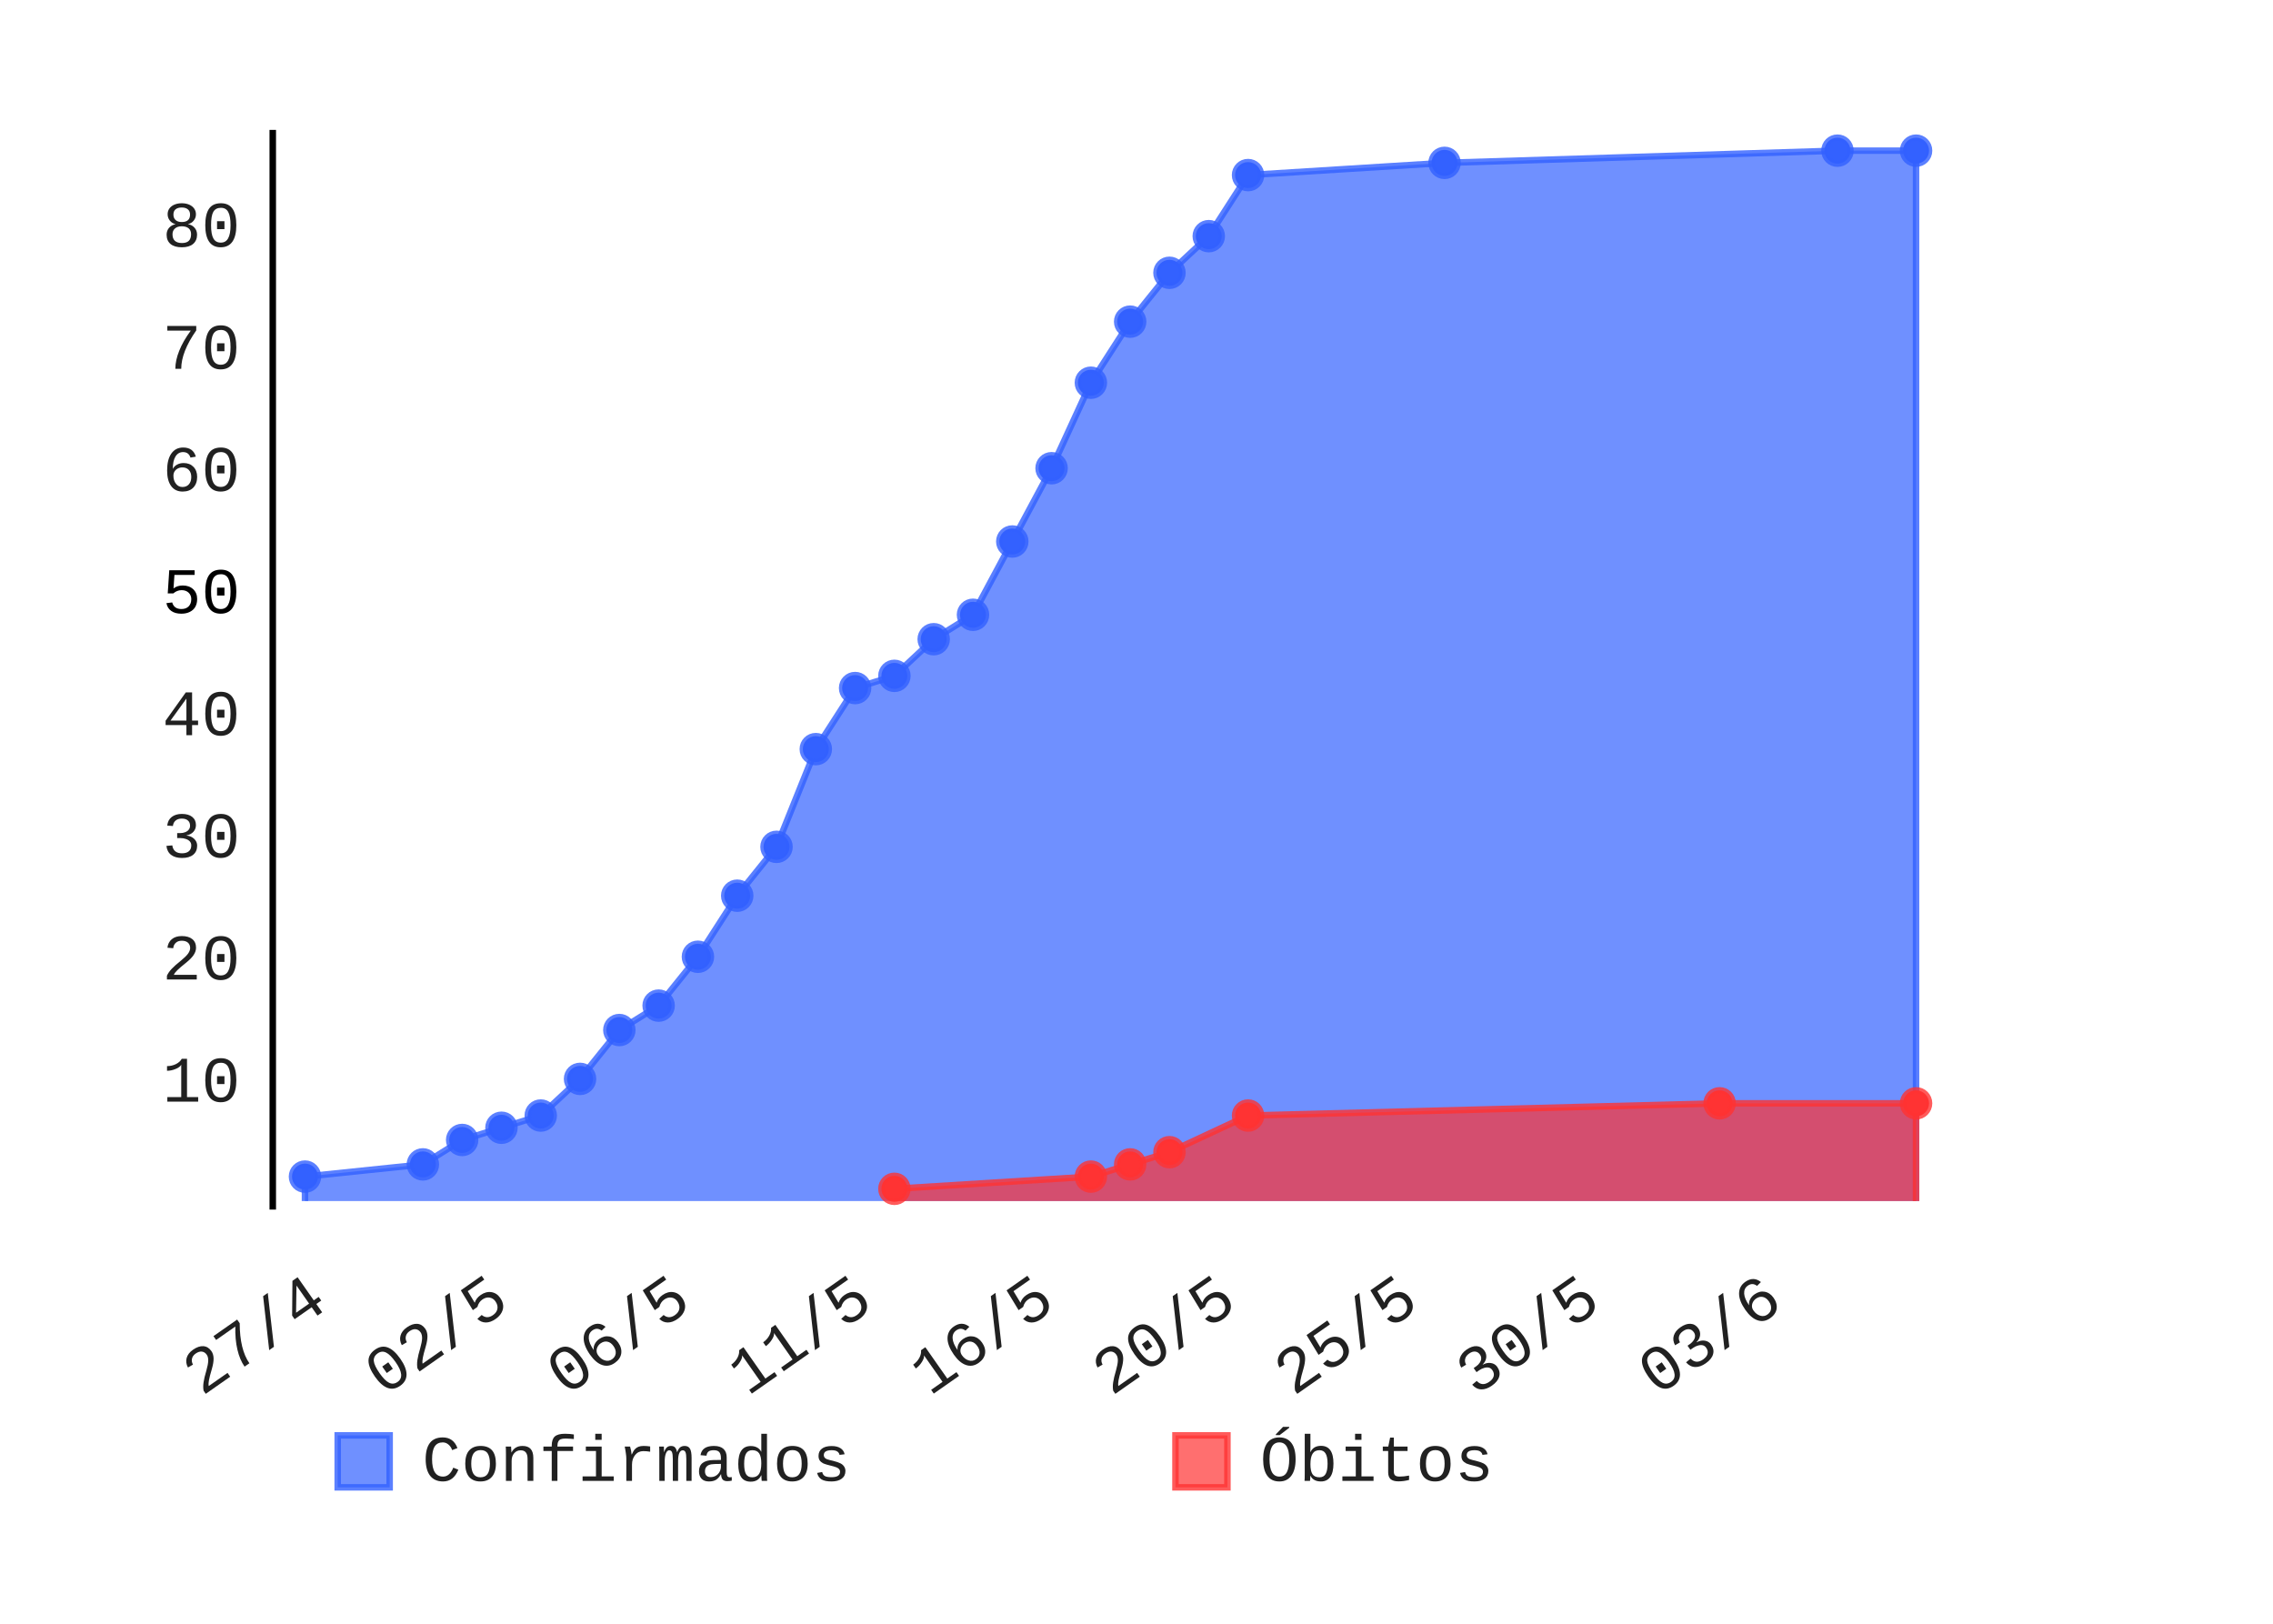
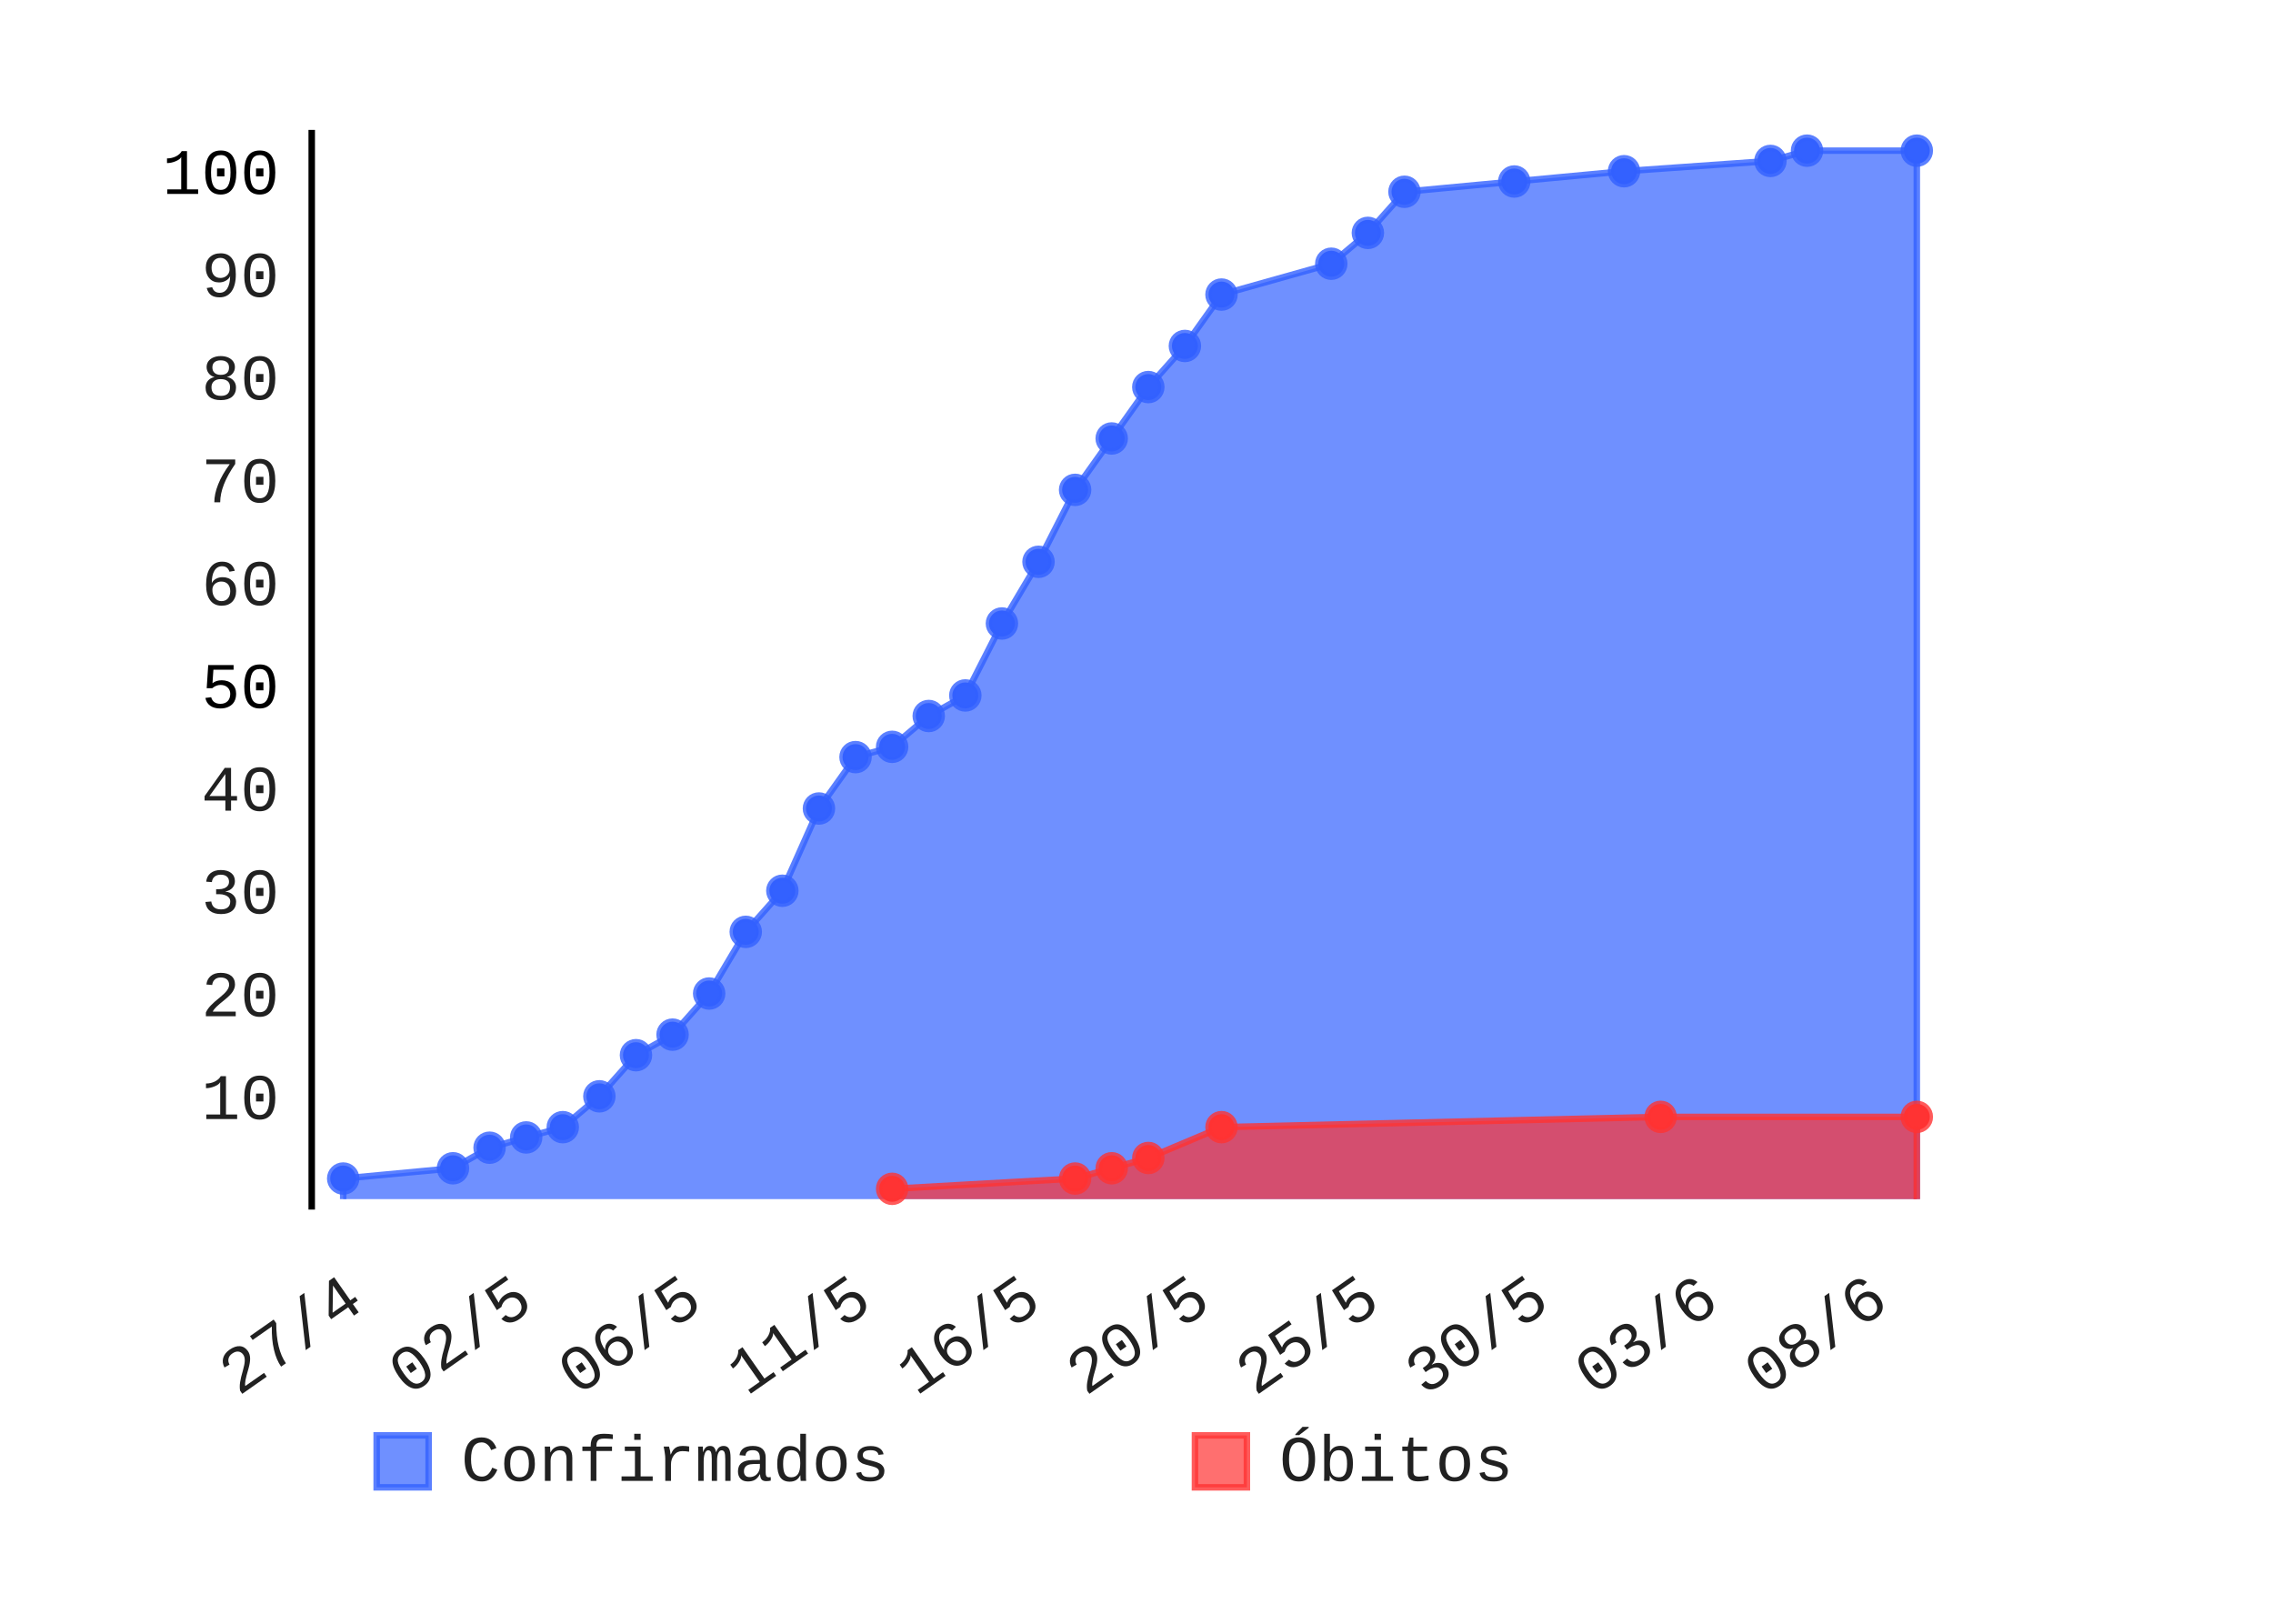
- <svg xmlns="http://www.w3.org/2000/svg" class="pygal-chart" height="250" id="chart-2015c008-f6b5-4b66-9c1c-40863954c166" viewBox="0 0 350 250" width="350">
+ <svg xmlns="http://www.w3.org/2000/svg" class="pygal-chart" height="250" id="chart-00ebe59e-86c0-418b-8166-3e1d218440ff" viewBox="0 0 350 250" width="350">
  <defs>
-     <style type="text/css">#chart-2015c008-f6b5-4b66-9c1c-40863954c166{-webkit-user-select:none;-webkit-font-smoothing:antialiased;font-family:Consolas,"Liberation Mono",Menlo,Courier,monospace}#chart-2015c008-f6b5-4b66-9c1c-40863954c166 .title{font-family:Consolas,"Liberation Mono",Menlo,Courier,monospace;font-size:8px}#chart-2015c008-f6b5-4b66-9c1c-40863954c166 .legends .legend text{font-family:Consolas,"Liberation Mono",Menlo,Courier,monospace;font-size:10px}#chart-2015c008-f6b5-4b66-9c1c-40863954c166 .axis text{font-family:Consolas,"Liberation Mono",Menlo,Courier,monospace;font-size:10px}#chart-2015c008-f6b5-4b66-9c1c-40863954c166 .axis text.major{font-family:Consolas,"Liberation Mono",Menlo,Courier,monospace;font-size:10px}#chart-2015c008-f6b5-4b66-9c1c-40863954c166 .text-overlay text.value{font-family:Consolas,"Liberation Mono",Menlo,Courier,monospace;font-size:16px}#chart-2015c008-f6b5-4b66-9c1c-40863954c166 .text-overlay text.label{font-family:Consolas,"Liberation Mono",Menlo,Courier,monospace;font-size:10px}#chart-2015c008-f6b5-4b66-9c1c-40863954c166 .tooltip{font-family:Consolas,"Liberation Mono",Menlo,Courier,monospace;font-size:12px}#chart-2015c008-f6b5-4b66-9c1c-40863954c166 text.no_data{font-family:Consolas,"Liberation Mono",Menlo,Courier,monospace;font-size:64px}
- #chart-2015c008-f6b5-4b66-9c1c-40863954c166{background-color:transparent}#chart-2015c008-f6b5-4b66-9c1c-40863954c166 path,#chart-2015c008-f6b5-4b66-9c1c-40863954c166 line,#chart-2015c008-f6b5-4b66-9c1c-40863954c166 rect,#chart-2015c008-f6b5-4b66-9c1c-40863954c166 circle{-webkit-transition:150ms;-moz-transition:150ms;transition:150ms}#chart-2015c008-f6b5-4b66-9c1c-40863954c166 .graph &gt; .background{fill:transparent}#chart-2015c008-f6b5-4b66-9c1c-40863954c166 .plot &gt; .background{fill:rgba(255,255,255,1)}#chart-2015c008-f6b5-4b66-9c1c-40863954c166 .graph{fill:rgba(0,0,0,.87)}#chart-2015c008-f6b5-4b66-9c1c-40863954c166 text.no_data{fill:rgba(0,0,0,1)}#chart-2015c008-f6b5-4b66-9c1c-40863954c166 .title{fill:rgba(0,0,0,1)}#chart-2015c008-f6b5-4b66-9c1c-40863954c166 .legends .legend text{fill:rgba(0,0,0,.87)}#chart-2015c008-f6b5-4b66-9c1c-40863954c166 .legends .legend:hover text{fill:rgba(0,0,0,1)}#chart-2015c008-f6b5-4b66-9c1c-40863954c166 .axis .line{stroke:rgba(0,0,0,1)}#chart-2015c008-f6b5-4b66-9c1c-40863954c166 .axis .guide.line{stroke:rgba(0,0,0,.54)}#chart-2015c008-f6b5-4b66-9c1c-40863954c166 .axis .major.line{stroke:rgba(0,0,0,.87)}#chart-2015c008-f6b5-4b66-9c1c-40863954c166 .axis text.major{fill:rgba(0,0,0,1)}#chart-2015c008-f6b5-4b66-9c1c-40863954c166 .axis.y .guides:hover .guide.line,#chart-2015c008-f6b5-4b66-9c1c-40863954c166 .line-graph .axis.x .guides:hover .guide.line,#chart-2015c008-f6b5-4b66-9c1c-40863954c166 .stackedline-graph .axis.x .guides:hover .guide.line,#chart-2015c008-f6b5-4b66-9c1c-40863954c166 .xy-graph .axis.x .guides:hover .guide.line{stroke:rgba(0,0,0,1)}#chart-2015c008-f6b5-4b66-9c1c-40863954c166 .axis .guides:hover text{fill:rgba(0,0,0,1)}#chart-2015c008-f6b5-4b66-9c1c-40863954c166 .reactive{fill-opacity:.7;stroke-opacity:.8}#chart-2015c008-f6b5-4b66-9c1c-40863954c166 .ci{stroke:rgba(0,0,0,.87)}#chart-2015c008-f6b5-4b66-9c1c-40863954c166 .reactive.active,#chart-2015c008-f6b5-4b66-9c1c-40863954c166 .active .reactive{fill-opacity:.8;stroke-opacity:.9;stroke-width:4}#chart-2015c008-f6b5-4b66-9c1c-40863954c166 .ci .reactive.active{stroke-width:1.5}#chart-2015c008-f6b5-4b66-9c1c-40863954c166 .series text{fill:rgba(0,0,0,1)}#chart-2015c008-f6b5-4b66-9c1c-40863954c166 .tooltip rect{fill:rgba(255,255,255,1);stroke:rgba(0,0,0,1);-webkit-transition:opacity 150ms;-moz-transition:opacity 150ms;transition:opacity 150ms}#chart-2015c008-f6b5-4b66-9c1c-40863954c166 .tooltip .label{fill:rgba(0,0,0,.87)}#chart-2015c008-f6b5-4b66-9c1c-40863954c166 .tooltip .label{fill:rgba(0,0,0,.87)}#chart-2015c008-f6b5-4b66-9c1c-40863954c166 .tooltip .legend{font-size:.8em;fill:rgba(0,0,0,.54)}#chart-2015c008-f6b5-4b66-9c1c-40863954c166 .tooltip .x_label{font-size:.6em;fill:rgba(0,0,0,1)}#chart-2015c008-f6b5-4b66-9c1c-40863954c166 .tooltip .xlink{font-size:.5em;text-decoration:underline}#chart-2015c008-f6b5-4b66-9c1c-40863954c166 .tooltip .value{font-size:1.5em}#chart-2015c008-f6b5-4b66-9c1c-40863954c166 .bound{font-size:.5em}#chart-2015c008-f6b5-4b66-9c1c-40863954c166 .max-value{font-size:.75em;fill:rgba(0,0,0,.54)}#chart-2015c008-f6b5-4b66-9c1c-40863954c166 .map-element{fill:rgba(255,255,255,1);stroke:rgba(0,0,0,.54) !important}#chart-2015c008-f6b5-4b66-9c1c-40863954c166 .map-element .reactive{fill-opacity:inherit;stroke-opacity:inherit}#chart-2015c008-f6b5-4b66-9c1c-40863954c166 .color-0,#chart-2015c008-f6b5-4b66-9c1c-40863954c166 .color-0 a:visited{stroke:#3361FF;fill:#3361FF}#chart-2015c008-f6b5-4b66-9c1c-40863954c166 .color-1,#chart-2015c008-f6b5-4b66-9c1c-40863954c166 .color-1 a:visited{stroke:#FF3333;fill:#FF3333}#chart-2015c008-f6b5-4b66-9c1c-40863954c166 .text-overlay .color-0 text{fill:black}#chart-2015c008-f6b5-4b66-9c1c-40863954c166 .text-overlay .color-1 text{fill:black}
- #chart-2015c008-f6b5-4b66-9c1c-40863954c166 text.no_data{text-anchor:middle}#chart-2015c008-f6b5-4b66-9c1c-40863954c166 .guide.line{fill:none}#chart-2015c008-f6b5-4b66-9c1c-40863954c166 .centered{text-anchor:middle}#chart-2015c008-f6b5-4b66-9c1c-40863954c166 .title{text-anchor:middle}#chart-2015c008-f6b5-4b66-9c1c-40863954c166 .legends .legend text{fill-opacity:1}#chart-2015c008-f6b5-4b66-9c1c-40863954c166 .axis.x text{text-anchor:middle}#chart-2015c008-f6b5-4b66-9c1c-40863954c166 .axis.x:not(.web) text[transform]{text-anchor:start}#chart-2015c008-f6b5-4b66-9c1c-40863954c166 .axis.x:not(.web) text[transform].backwards{text-anchor:end}#chart-2015c008-f6b5-4b66-9c1c-40863954c166 .axis.y text{text-anchor:end}#chart-2015c008-f6b5-4b66-9c1c-40863954c166 .axis.y text[transform].backwards{text-anchor:start}#chart-2015c008-f6b5-4b66-9c1c-40863954c166 .axis.y2 text{text-anchor:start}#chart-2015c008-f6b5-4b66-9c1c-40863954c166 .axis.y2 text[transform].backwards{text-anchor:end}#chart-2015c008-f6b5-4b66-9c1c-40863954c166 .axis .guide.line{stroke-dasharray:4,4}#chart-2015c008-f6b5-4b66-9c1c-40863954c166 .axis .major.guide.line{stroke-dasharray:6,6}#chart-2015c008-f6b5-4b66-9c1c-40863954c166 .horizontal .axis.y .guide.line,#chart-2015c008-f6b5-4b66-9c1c-40863954c166 .horizontal .axis.y2 .guide.line,#chart-2015c008-f6b5-4b66-9c1c-40863954c166 .vertical .axis.x .guide.line{opacity:0}#chart-2015c008-f6b5-4b66-9c1c-40863954c166 .horizontal .axis.always_show .guide.line,#chart-2015c008-f6b5-4b66-9c1c-40863954c166 .vertical .axis.always_show .guide.line{opacity:1 !important}#chart-2015c008-f6b5-4b66-9c1c-40863954c166 .axis.y .guides:hover .guide.line,#chart-2015c008-f6b5-4b66-9c1c-40863954c166 .axis.y2 .guides:hover .guide.line,#chart-2015c008-f6b5-4b66-9c1c-40863954c166 .axis.x .guides:hover .guide.line{opacity:1}#chart-2015c008-f6b5-4b66-9c1c-40863954c166 .axis .guides:hover text{opacity:1}#chart-2015c008-f6b5-4b66-9c1c-40863954c166 .nofill{fill:none}#chart-2015c008-f6b5-4b66-9c1c-40863954c166 .subtle-fill{fill-opacity:.2}#chart-2015c008-f6b5-4b66-9c1c-40863954c166 .dot{stroke-width:1px;fill-opacity:1}#chart-2015c008-f6b5-4b66-9c1c-40863954c166 .dot.active{stroke-width:5px}#chart-2015c008-f6b5-4b66-9c1c-40863954c166 .dot.negative{fill:transparent}#chart-2015c008-f6b5-4b66-9c1c-40863954c166 text,#chart-2015c008-f6b5-4b66-9c1c-40863954c166 tspan{stroke:none !important}#chart-2015c008-f6b5-4b66-9c1c-40863954c166 .series text.active{opacity:1}#chart-2015c008-f6b5-4b66-9c1c-40863954c166 .tooltip rect{fill-opacity:.95;stroke-width:.5}#chart-2015c008-f6b5-4b66-9c1c-40863954c166 .tooltip text{fill-opacity:1}#chart-2015c008-f6b5-4b66-9c1c-40863954c166 .showable{visibility:hidden}#chart-2015c008-f6b5-4b66-9c1c-40863954c166 .showable.shown{visibility:visible}#chart-2015c008-f6b5-4b66-9c1c-40863954c166 .gauge-background{fill:rgba(229,229,229,1);stroke:none}#chart-2015c008-f6b5-4b66-9c1c-40863954c166 .bg-lines{stroke:transparent;stroke-width:2px}</style>
+     <style type="text/css">#chart-00ebe59e-86c0-418b-8166-3e1d218440ff{-webkit-user-select:none;-webkit-font-smoothing:antialiased;font-family:Consolas,"Liberation Mono",Menlo,Courier,monospace}#chart-00ebe59e-86c0-418b-8166-3e1d218440ff .title{font-family:Consolas,"Liberation Mono",Menlo,Courier,monospace;font-size:8px}#chart-00ebe59e-86c0-418b-8166-3e1d218440ff .legends .legend text{font-family:Consolas,"Liberation Mono",Menlo,Courier,monospace;font-size:10px}#chart-00ebe59e-86c0-418b-8166-3e1d218440ff .axis text{font-family:Consolas,"Liberation Mono",Menlo,Courier,monospace;font-size:10px}#chart-00ebe59e-86c0-418b-8166-3e1d218440ff .axis text.major{font-family:Consolas,"Liberation Mono",Menlo,Courier,monospace;font-size:10px}#chart-00ebe59e-86c0-418b-8166-3e1d218440ff .text-overlay text.value{font-family:Consolas,"Liberation Mono",Menlo,Courier,monospace;font-size:16px}#chart-00ebe59e-86c0-418b-8166-3e1d218440ff .text-overlay text.label{font-family:Consolas,"Liberation Mono",Menlo,Courier,monospace;font-size:10px}#chart-00ebe59e-86c0-418b-8166-3e1d218440ff .tooltip{font-family:Consolas,"Liberation Mono",Menlo,Courier,monospace;font-size:12px}#chart-00ebe59e-86c0-418b-8166-3e1d218440ff text.no_data{font-family:Consolas,"Liberation Mono",Menlo,Courier,monospace;font-size:64px}
+ #chart-00ebe59e-86c0-418b-8166-3e1d218440ff{background-color:transparent}#chart-00ebe59e-86c0-418b-8166-3e1d218440ff path,#chart-00ebe59e-86c0-418b-8166-3e1d218440ff line,#chart-00ebe59e-86c0-418b-8166-3e1d218440ff rect,#chart-00ebe59e-86c0-418b-8166-3e1d218440ff circle{-webkit-transition:150ms;-moz-transition:150ms;transition:150ms}#chart-00ebe59e-86c0-418b-8166-3e1d218440ff .graph &gt; .background{fill:transparent}#chart-00ebe59e-86c0-418b-8166-3e1d218440ff .plot &gt; .background{fill:rgba(255,255,255,1)}#chart-00ebe59e-86c0-418b-8166-3e1d218440ff .graph{fill:rgba(0,0,0,.87)}#chart-00ebe59e-86c0-418b-8166-3e1d218440ff text.no_data{fill:rgba(0,0,0,1)}#chart-00ebe59e-86c0-418b-8166-3e1d218440ff .title{fill:rgba(0,0,0,1)}#chart-00ebe59e-86c0-418b-8166-3e1d218440ff .legends .legend text{fill:rgba(0,0,0,.87)}#chart-00ebe59e-86c0-418b-8166-3e1d218440ff .legends .legend:hover text{fill:rgba(0,0,0,1)}#chart-00ebe59e-86c0-418b-8166-3e1d218440ff .axis .line{stroke:rgba(0,0,0,1)}#chart-00ebe59e-86c0-418b-8166-3e1d218440ff .axis .guide.line{stroke:rgba(0,0,0,.54)}#chart-00ebe59e-86c0-418b-8166-3e1d218440ff .axis .major.line{stroke:rgba(0,0,0,.87)}#chart-00ebe59e-86c0-418b-8166-3e1d218440ff .axis text.major{fill:rgba(0,0,0,1)}#chart-00ebe59e-86c0-418b-8166-3e1d218440ff .axis.y .guides:hover .guide.line,#chart-00ebe59e-86c0-418b-8166-3e1d218440ff .line-graph .axis.x .guides:hover .guide.line,#chart-00ebe59e-86c0-418b-8166-3e1d218440ff .stackedline-graph .axis.x .guides:hover .guide.line,#chart-00ebe59e-86c0-418b-8166-3e1d218440ff .xy-graph .axis.x .guides:hover .guide.line{stroke:rgba(0,0,0,1)}#chart-00ebe59e-86c0-418b-8166-3e1d218440ff .axis .guides:hover text{fill:rgba(0,0,0,1)}#chart-00ebe59e-86c0-418b-8166-3e1d218440ff .reactive{fill-opacity:.7;stroke-opacity:.8}#chart-00ebe59e-86c0-418b-8166-3e1d218440ff .ci{stroke:rgba(0,0,0,.87)}#chart-00ebe59e-86c0-418b-8166-3e1d218440ff .reactive.active,#chart-00ebe59e-86c0-418b-8166-3e1d218440ff .active .reactive{fill-opacity:.8;stroke-opacity:.9;stroke-width:4}#chart-00ebe59e-86c0-418b-8166-3e1d218440ff .ci .reactive.active{stroke-width:1.5}#chart-00ebe59e-86c0-418b-8166-3e1d218440ff .series text{fill:rgba(0,0,0,1)}#chart-00ebe59e-86c0-418b-8166-3e1d218440ff .tooltip rect{fill:rgba(255,255,255,1);stroke:rgba(0,0,0,1);-webkit-transition:opacity 150ms;-moz-transition:opacity 150ms;transition:opacity 150ms}#chart-00ebe59e-86c0-418b-8166-3e1d218440ff .tooltip .label{fill:rgba(0,0,0,.87)}#chart-00ebe59e-86c0-418b-8166-3e1d218440ff .tooltip .label{fill:rgba(0,0,0,.87)}#chart-00ebe59e-86c0-418b-8166-3e1d218440ff .tooltip .legend{font-size:.8em;fill:rgba(0,0,0,.54)}#chart-00ebe59e-86c0-418b-8166-3e1d218440ff .tooltip .x_label{font-size:.6em;fill:rgba(0,0,0,1)}#chart-00ebe59e-86c0-418b-8166-3e1d218440ff .tooltip .xlink{font-size:.5em;text-decoration:underline}#chart-00ebe59e-86c0-418b-8166-3e1d218440ff .tooltip .value{font-size:1.5em}#chart-00ebe59e-86c0-418b-8166-3e1d218440ff .bound{font-size:.5em}#chart-00ebe59e-86c0-418b-8166-3e1d218440ff .max-value{font-size:.75em;fill:rgba(0,0,0,.54)}#chart-00ebe59e-86c0-418b-8166-3e1d218440ff .map-element{fill:rgba(255,255,255,1);stroke:rgba(0,0,0,.54) !important}#chart-00ebe59e-86c0-418b-8166-3e1d218440ff .map-element .reactive{fill-opacity:inherit;stroke-opacity:inherit}#chart-00ebe59e-86c0-418b-8166-3e1d218440ff .color-0,#chart-00ebe59e-86c0-418b-8166-3e1d218440ff .color-0 a:visited{stroke:#3361FF;fill:#3361FF}#chart-00ebe59e-86c0-418b-8166-3e1d218440ff .color-1,#chart-00ebe59e-86c0-418b-8166-3e1d218440ff .color-1 a:visited{stroke:#FF3333;fill:#FF3333}#chart-00ebe59e-86c0-418b-8166-3e1d218440ff .text-overlay .color-0 text{fill:black}#chart-00ebe59e-86c0-418b-8166-3e1d218440ff .text-overlay .color-1 text{fill:black}
+ #chart-00ebe59e-86c0-418b-8166-3e1d218440ff text.no_data{text-anchor:middle}#chart-00ebe59e-86c0-418b-8166-3e1d218440ff .guide.line{fill:none}#chart-00ebe59e-86c0-418b-8166-3e1d218440ff .centered{text-anchor:middle}#chart-00ebe59e-86c0-418b-8166-3e1d218440ff .title{text-anchor:middle}#chart-00ebe59e-86c0-418b-8166-3e1d218440ff .legends .legend text{fill-opacity:1}#chart-00ebe59e-86c0-418b-8166-3e1d218440ff .axis.x text{text-anchor:middle}#chart-00ebe59e-86c0-418b-8166-3e1d218440ff .axis.x:not(.web) text[transform]{text-anchor:start}#chart-00ebe59e-86c0-418b-8166-3e1d218440ff .axis.x:not(.web) text[transform].backwards{text-anchor:end}#chart-00ebe59e-86c0-418b-8166-3e1d218440ff .axis.y text{text-anchor:end}#chart-00ebe59e-86c0-418b-8166-3e1d218440ff .axis.y text[transform].backwards{text-anchor:start}#chart-00ebe59e-86c0-418b-8166-3e1d218440ff .axis.y2 text{text-anchor:start}#chart-00ebe59e-86c0-418b-8166-3e1d218440ff .axis.y2 text[transform].backwards{text-anchor:end}#chart-00ebe59e-86c0-418b-8166-3e1d218440ff .axis .guide.line{stroke-dasharray:4,4}#chart-00ebe59e-86c0-418b-8166-3e1d218440ff .axis .major.guide.line{stroke-dasharray:6,6}#chart-00ebe59e-86c0-418b-8166-3e1d218440ff .horizontal .axis.y .guide.line,#chart-00ebe59e-86c0-418b-8166-3e1d218440ff .horizontal .axis.y2 .guide.line,#chart-00ebe59e-86c0-418b-8166-3e1d218440ff .vertical .axis.x .guide.line{opacity:0}#chart-00ebe59e-86c0-418b-8166-3e1d218440ff .horizontal .axis.always_show .guide.line,#chart-00ebe59e-86c0-418b-8166-3e1d218440ff .vertical .axis.always_show .guide.line{opacity:1 !important}#chart-00ebe59e-86c0-418b-8166-3e1d218440ff .axis.y .guides:hover .guide.line,#chart-00ebe59e-86c0-418b-8166-3e1d218440ff .axis.y2 .guides:hover .guide.line,#chart-00ebe59e-86c0-418b-8166-3e1d218440ff .axis.x .guides:hover .guide.line{opacity:1}#chart-00ebe59e-86c0-418b-8166-3e1d218440ff .axis .guides:hover text{opacity:1}#chart-00ebe59e-86c0-418b-8166-3e1d218440ff .nofill{fill:none}#chart-00ebe59e-86c0-418b-8166-3e1d218440ff .subtle-fill{fill-opacity:.2}#chart-00ebe59e-86c0-418b-8166-3e1d218440ff .dot{stroke-width:1px;fill-opacity:1}#chart-00ebe59e-86c0-418b-8166-3e1d218440ff .dot.active{stroke-width:5px}#chart-00ebe59e-86c0-418b-8166-3e1d218440ff .dot.negative{fill:transparent}#chart-00ebe59e-86c0-418b-8166-3e1d218440ff text,#chart-00ebe59e-86c0-418b-8166-3e1d218440ff tspan{stroke:none !important}#chart-00ebe59e-86c0-418b-8166-3e1d218440ff .series text.active{opacity:1}#chart-00ebe59e-86c0-418b-8166-3e1d218440ff .tooltip rect{fill-opacity:.95;stroke-width:.5}#chart-00ebe59e-86c0-418b-8166-3e1d218440ff .tooltip text{fill-opacity:1}#chart-00ebe59e-86c0-418b-8166-3e1d218440ff .showable{visibility:hidden}#chart-00ebe59e-86c0-418b-8166-3e1d218440ff .showable.shown{visibility:visible}#chart-00ebe59e-86c0-418b-8166-3e1d218440ff .gauge-background{fill:rgba(229,229,229,1);stroke:none}#chart-00ebe59e-86c0-418b-8166-3e1d218440ff .bg-lines{stroke:transparent;stroke-width:2px}</style>
  </defs>
  <g class="graph datetimeline-graph vertical">
    <rect class="background" height="250" width="350" x="0" y="0" />
-     <g class="plot" transform="translate(42, 20)">
-       <rect class="background" height="166.234" width="258.0" x="0" y="0" />
+     <g class="plot" transform="translate(48, 20)">
+       <rect class="background" height="166.234" width="252.0" x="0" y="0" />
      <g class="axis y">
        <g class="guides">
-           <text class="" x="-5" y="149.613">10</text>
-         </g>
-         <g class="guides">
-           <text class="" x="-5" y="130.808">20</text>
-         </g>
-         <g class="guides">
-           <text class="" x="-5" y="112.004">30</text>
-         </g>
-         <g class="guides">
-           <text class="" x="-5" y="93.199">40</text>
-         </g>
-         <g class="guides">
-           <text class="major" x="-5" y="74.394">50</text>
-         </g>
-         <g class="guides">
-           <text class="" x="-5" y="55.589">60</text>
-         </g>
-         <g class="guides">
-           <text class="" x="-5" y="36.784">70</text>
-         </g>
-         <g class="guides">
-           <text class="" x="-5" y="17.98">80</text>
+           <text class="" x="-5" y="152.294">10</text>
+         </g>
+         <g class="guides">
+           <text class="" x="-5" y="136.468">20</text>
+         </g>
+         <g class="guides">
+           <text class="" x="-5" y="120.643">30</text>
+         </g>
+         <g class="guides">
+           <text class="" x="-5" y="104.817">40</text>
+         </g>
+         <g class="guides">
+           <text class="major" x="-5" y="88.991">50</text>
+         </g>
+         <g class="guides">
+           <text class="" x="-5" y="73.165">60</text>
+         </g>
+         <g class="guides">
+           <text class="" x="-5" y="57.339">70</text>
+         </g>
+         <g class="guides">
+           <text class="" x="-5" y="41.514">80</text>
+         </g>
+         <g class="guides">
+           <text class="" x="-5" y="25.688">90</text>
+         </g>
+         <g class="guides">
+           <text class="major" x="-5" y="9.862">100</text>
        </g>
      </g>
      <g class="axis x">
        <path class="line" d="M0 0 v166.234" />
        <g class="guides">
-           <path class="guide line" d="M8.771 0 v166.234" />
-           <text class="backwards" transform="rotate(325 8.771211 181.2342)" x="8.771" y="181.234">27/4</text>
-         </g>
-         <g class="guides">
-           <path class="guide line" d="M36.784 0 v166.234" />
-           <text class="backwards" transform="rotate(325 36.78351 181.2342)" x="36.784" y="181.234">02/5</text>
-         </g>
-         <g class="guides">
-           <path class="guide line" d="M64.796 0 v166.234" />
-           <text class="backwards" transform="rotate(325 64.79581 181.2342)" x="64.796" y="181.234">06/5</text>
-         </g>
-         <g class="guides">
-           <path class="guide line" d="M92.808 0 v166.234" />
-           <text class="backwards" transform="rotate(325 92.80811 181.2342)" x="92.808" y="181.234">11/5</text>
-         </g>
-         <g class="guides">
-           <path class="guide line" d="M120.82 0 v166.234" />
-           <text class="backwards" transform="rotate(325 120.8204 181.2342)" x="120.82" y="181.234">16/5</text>
-         </g>
-         <g class="guides">
-           <path class="guide line" d="M148.833 0 v166.234" />
-           <text class="backwards" transform="rotate(325 148.8327 181.2342)" x="148.833" y="181.234">20/5</text>
-         </g>
-         <g class="guides">
-           <path class="guide line" d="M176.845 0 v166.234" />
-           <text class="backwards" transform="rotate(325 176.845 181.2342)" x="176.845" y="181.234">25/5</text>
-         </g>
-         <g class="guides">
-           <path class="guide line" d="M204.857 0 v166.234" />
-           <text class="backwards" transform="rotate(325 204.8573 181.2342)" x="204.857" y="181.234">30/5</text>
-         </g>
-         <g class="guides">
-           <path class="guide line" d="M232.87 0 v166.234" />
-           <text class="backwards" transform="rotate(325 232.8696 181.2342)" x="232.87" y="181.234">03/6</text>
+           <path class="guide line" d="M8.394 0 v166.234" />
+           <text class="backwards" transform="rotate(325 8.394156 181.2342)" x="8.394" y="181.234">27/4</text>
+         </g>
+         <g class="guides">
+           <path class="guide line" d="M34.482 0 v166.234" />
+           <text class="backwards" transform="rotate(325 34.48241 181.2342)" x="34.482" y="181.234">02/5</text>
+         </g>
+         <g class="guides">
+           <path class="guide line" d="M60.571 0 v166.234" />
+           <text class="backwards" transform="rotate(325 60.57066 181.2342)" x="60.571" y="181.234">06/5</text>
+         </g>
+         <g class="guides">
+           <path class="guide line" d="M86.659 0 v166.234" />
+           <text class="backwards" transform="rotate(325 86.65891 181.2342)" x="86.659" y="181.234">11/5</text>
+         </g>
+         <g class="guides">
+           <path class="guide line" d="M112.747 0 v166.234" />
+           <text class="backwards" transform="rotate(325 112.7472 181.2342)" x="112.747" y="181.234">16/5</text>
+         </g>
+         <g class="guides">
+           <path class="guide line" d="M138.835 0 v166.234" />
+           <text class="backwards" transform="rotate(325 138.8354 181.2342)" x="138.835" y="181.234">20/5</text>
+         </g>
+         <g class="guides">
+           <path class="guide line" d="M164.924 0 v166.234" />
+           <text class="backwards" transform="rotate(325 164.9237 181.2342)" x="164.924" y="181.234">25/5</text>
+         </g>
+         <g class="guides">
+           <path class="guide line" d="M191.012 0 v166.234" />
+           <text class="backwards" transform="rotate(325 191.0119 181.2342)" x="191.012" y="181.234">30/5</text>
+         </g>
+         <g class="guides">
+           <path class="guide line" d="M217.1 0 v166.234" />
+           <text class="backwards" transform="rotate(325 217.1002 181.2342)" x="217.1" y="181.234">03/6</text>
+         </g>
+         <g class="guides">
+           <path class="guide line" d="M243.188 0 v166.234" />
+           <text class="backwards" transform="rotate(325 243.1884 181.2342)" x="243.188" y="181.234">08/6</text>
        </g>
      </g>
      <g class="series serie-0 color-0">
-         <path class="line reactive" d="M4.962 164.918 L4.962 161.157 23.114 159.276 29.164 155.515 35.215 153.635 41.265 151.754 47.316 146.113 53.367 138.591 59.417 134.83 65.468 127.308 71.519 117.906 77.569 110.384 83.62 95.34 89.671 85.938 95.721 84.057 101.772 78.416 107.823 74.655 113.873 63.372 119.924 52.089 125.975 38.926 132.025 29.523 138.076 22.002 144.127 16.36 150.177 6.958 180.431 5.077 240.937 3.197 253.038 3.197 253.038 164.918" />
+         <path class="line reactive" d="M4.846 164.62 L4.846 161.455 21.751 159.872 27.386 156.707 33.021 155.124 38.657 153.542 44.292 148.794 49.927 142.464 55.562 139.299 61.197 132.968 66.832 123.473 72.467 117.143 78.102 104.482 83.737 96.569 89.372 94.986 95.007 90.239 100.642 87.074 106.277 75.995 111.912 66.5 117.547 55.422 123.182 47.509 128.818 39.596 134.453 33.266 140.088 25.353 156.993 20.605 162.628 15.857 168.263 9.527 185.168 7.945 202.073 6.362 224.614 4.779 230.249 3.197 247.154 3.197 247.154 164.62" />
      </g>
      <g class="series serie-1 color-1">
-         <path class="line reactive" d="M95.721 164.918 L95.721 163.037 125.975 161.157 132.025 159.276 138.076 157.396 150.177 151.754 222.785 149.874 253.038 149.874 253.038 164.918" />
+         <path class="line reactive" d="M89.372 164.62 L89.372 163.037 117.547 161.455 123.182 159.872 128.818 158.29 140.088 153.542 207.708 151.959 247.154 151.959 247.154 164.62" />
      </g>
    </g>
    <g class="titles" />
-     <g class="plot overlay" transform="translate(42, 20)">
+     <g class="plot overlay" transform="translate(48, 20)">
      <g class="series serie-0 color-0">
        <g class="dots">
-           <circle class="dot reactive tooltip-trigger" cx="4.962" cy="161.157" r="2" />
-         </g>
-         <g class="dots">
-           <circle class="dot reactive tooltip-trigger" cx="23.114" cy="159.276" r="2" />
-         </g>
-         <g class="dots">
-           <circle class="dot reactive tooltip-trigger" cx="29.164" cy="155.515" r="2" />
-         </g>
-         <g class="dots">
-           <circle class="dot reactive tooltip-trigger" cx="35.215" cy="153.635" r="2" />
-         </g>
-         <g class="dots">
-           <circle class="dot reactive tooltip-trigger" cx="41.265" cy="151.754" r="2" />
-         </g>
-         <g class="dots">
-           <circle class="dot reactive tooltip-trigger" cx="47.316" cy="146.113" r="2" />
-         </g>
-         <g class="dots">
-           <circle class="dot reactive tooltip-trigger" cx="53.367" cy="138.591" r="2" />
-         </g>
-         <g class="dots">
-           <circle class="dot reactive tooltip-trigger" cx="59.417" cy="134.83" r="2" />
-         </g>
-         <g class="dots">
-           <circle class="dot reactive tooltip-trigger" cx="65.468" cy="127.308" r="2" />
-         </g>
-         <g class="dots">
-           <circle class="dot reactive tooltip-trigger" cx="71.519" cy="117.906" r="2" />
-         </g>
-         <g class="dots">
-           <circle class="dot reactive tooltip-trigger" cx="77.569" cy="110.384" r="2" />
-         </g>
-         <g class="dots">
-           <circle class="dot reactive tooltip-trigger" cx="83.62" cy="95.34" r="2" />
-         </g>
-         <g class="dots">
-           <circle class="dot reactive tooltip-trigger" cx="89.671" cy="85.938" r="2" />
-         </g>
-         <g class="dots">
-           <circle class="dot reactive tooltip-trigger" cx="95.721" cy="84.057" r="2" />
-         </g>
-         <g class="dots">
-           <circle class="dot reactive tooltip-trigger" cx="101.772" cy="78.416" r="2" />
-         </g>
-         <g class="dots">
-           <circle class="dot reactive tooltip-trigger" cx="107.823" cy="74.655" r="2" />
-         </g>
-         <g class="dots">
-           <circle class="dot reactive tooltip-trigger" cx="113.873" cy="63.372" r="2" />
-         </g>
-         <g class="dots">
-           <circle class="dot reactive tooltip-trigger" cx="119.924" cy="52.089" r="2" />
-         </g>
-         <g class="dots">
-           <circle class="dot reactive tooltip-trigger" cx="125.975" cy="38.926" r="2" />
-         </g>
-         <g class="dots">
-           <circle class="dot reactive tooltip-trigger" cx="132.025" cy="29.523" r="2" />
-         </g>
-         <g class="dots">
-           <circle class="dot reactive tooltip-trigger" cx="138.076" cy="22.002" r="2" />
-         </g>
-         <g class="dots">
-           <circle class="dot reactive tooltip-trigger" cx="144.127" cy="16.36" r="2" />
-         </g>
-         <g class="dots">
-           <circle class="dot reactive tooltip-trigger" cx="150.177" cy="6.958" r="2" />
-         </g>
-         <g class="dots">
-           <circle class="dot reactive tooltip-trigger" cx="180.431" cy="5.077" r="2" />
-         </g>
-         <g class="dots">
-           <circle class="dot reactive tooltip-trigger" cx="240.937" cy="3.197" r="2" />
-         </g>
-         <g class="dots">
-           <circle class="dot reactive tooltip-trigger" cx="253.038" cy="3.197" r="2" />
+           <circle class="dot reactive tooltip-trigger" cx="4.846" cy="161.455" r="2" />
+         </g>
+         <g class="dots">
+           <circle class="dot reactive tooltip-trigger" cx="21.751" cy="159.872" r="2" />
+         </g>
+         <g class="dots">
+           <circle class="dot reactive tooltip-trigger" cx="27.386" cy="156.707" r="2" />
+         </g>
+         <g class="dots">
+           <circle class="dot reactive tooltip-trigger" cx="33.021" cy="155.124" r="2" />
+         </g>
+         <g class="dots">
+           <circle class="dot reactive tooltip-trigger" cx="38.657" cy="153.542" r="2" />
+         </g>
+         <g class="dots">
+           <circle class="dot reactive tooltip-trigger" cx="44.292" cy="148.794" r="2" />
+         </g>
+         <g class="dots">
+           <circle class="dot reactive tooltip-trigger" cx="49.927" cy="142.464" r="2" />
+         </g>
+         <g class="dots">
+           <circle class="dot reactive tooltip-trigger" cx="55.562" cy="139.299" r="2" />
+         </g>
+         <g class="dots">
+           <circle class="dot reactive tooltip-trigger" cx="61.197" cy="132.968" r="2" />
+         </g>
+         <g class="dots">
+           <circle class="dot reactive tooltip-trigger" cx="66.832" cy="123.473" r="2" />
+         </g>
+         <g class="dots">
+           <circle class="dot reactive tooltip-trigger" cx="72.467" cy="117.143" r="2" />
+         </g>
+         <g class="dots">
+           <circle class="dot reactive tooltip-trigger" cx="78.102" cy="104.482" r="2" />
+         </g>
+         <g class="dots">
+           <circle class="dot reactive tooltip-trigger" cx="83.737" cy="96.569" r="2" />
+         </g>
+         <g class="dots">
+           <circle class="dot reactive tooltip-trigger" cx="89.372" cy="94.986" r="2" />
+         </g>
+         <g class="dots">
+           <circle class="dot reactive tooltip-trigger" cx="95.007" cy="90.239" r="2" />
+         </g>
+         <g class="dots">
+           <circle class="dot reactive tooltip-trigger" cx="100.642" cy="87.074" r="2" />
+         </g>
+         <g class="dots">
+           <circle class="dot reactive tooltip-trigger" cx="106.277" cy="75.995" r="2" />
+         </g>
+         <g class="dots">
+           <circle class="dot reactive tooltip-trigger" cx="111.912" cy="66.5" r="2" />
+         </g>
+         <g class="dots">
+           <circle class="dot reactive tooltip-trigger" cx="117.547" cy="55.422" r="2" />
+         </g>
+         <g class="dots">
+           <circle class="dot reactive tooltip-trigger" cx="123.182" cy="47.509" r="2" />
+         </g>
+         <g class="dots">
+           <circle class="dot reactive tooltip-trigger" cx="128.818" cy="39.596" r="2" />
+         </g>
+         <g class="dots">
+           <circle class="dot reactive tooltip-trigger" cx="134.453" cy="33.266" r="2" />
+         </g>
+         <g class="dots">
+           <circle class="dot reactive tooltip-trigger" cx="140.088" cy="25.353" r="2" />
+         </g>
+         <g class="dots">
+           <circle class="dot reactive tooltip-trigger" cx="156.993" cy="20.605" r="2" />
+         </g>
+         <g class="dots">
+           <circle class="dot reactive tooltip-trigger" cx="162.628" cy="15.857" r="2" />
+         </g>
+         <g class="dots">
+           <circle class="dot reactive tooltip-trigger" cx="168.263" cy="9.527" r="2" />
+         </g>
+         <g class="dots">
+           <circle class="dot reactive tooltip-trigger" cx="185.168" cy="7.945" r="2" />
+         </g>
+         <g class="dots">
+           <circle class="dot reactive tooltip-trigger" cx="202.073" cy="6.362" r="2" />
+         </g>
+         <g class="dots">
+           <circle class="dot reactive tooltip-trigger" cx="224.614" cy="4.779" r="2" />
+         </g>
+         <g class="dots">
+           <circle class="dot reactive tooltip-trigger" cx="230.249" cy="3.197" r="2" />
+         </g>
+         <g class="dots">
+           <circle class="dot reactive tooltip-trigger" cx="247.154" cy="3.197" r="2" />
        </g>
      </g>
      <g class="series serie-1 color-1">
        <g class="dots">
-           <circle class="dot reactive tooltip-trigger" cx="95.721" cy="163.037" r="2" />
-         </g>
-         <g class="dots">
-           <circle class="dot reactive tooltip-trigger" cx="125.975" cy="161.157" r="2" />
-         </g>
-         <g class="dots">
-           <circle class="dot reactive tooltip-trigger" cx="132.025" cy="159.276" r="2" />
-         </g>
-         <g class="dots">
-           <circle class="dot reactive tooltip-trigger" cx="138.076" cy="157.396" r="2" />
-         </g>
-         <g class="dots">
-           <circle class="dot reactive tooltip-trigger" cx="150.177" cy="151.754" r="2" />
-         </g>
-         <g class="dots">
-           <circle class="dot reactive tooltip-trigger" cx="222.785" cy="149.874" r="2" />
-         </g>
-         <g class="dots">
-           <circle class="dot reactive tooltip-trigger" cx="253.038" cy="149.874" r="2" />
-         </g>
-       </g>
-     </g>
-     <g class="plot text-overlay" transform="translate(42, 20)">
+           <circle class="dot reactive tooltip-trigger" cx="89.372" cy="163.037" r="2" />
+         </g>
+         <g class="dots">
+           <circle class="dot reactive tooltip-trigger" cx="117.547" cy="161.455" r="2" />
+         </g>
+         <g class="dots">
+           <circle class="dot reactive tooltip-trigger" cx="123.182" cy="159.872" r="2" />
+         </g>
+         <g class="dots">
+           <circle class="dot reactive tooltip-trigger" cx="128.818" cy="158.29" r="2" />
+         </g>
+         <g class="dots">
+           <circle class="dot reactive tooltip-trigger" cx="140.088" cy="153.542" r="2" />
+         </g>
+         <g class="dots">
+           <circle class="dot reactive tooltip-trigger" cx="207.708" cy="151.959" r="2" />
+         </g>
+         <g class="dots">
+           <circle class="dot reactive tooltip-trigger" cx="247.154" cy="151.959" r="2" />
+         </g>
+       </g>
+     </g>
+     <g class="plot text-overlay" transform="translate(48, 20)">
      <g class="series serie-0 color-0" />
      <g class="series serie-1 color-1" />
    </g>
-     <g class="plot tooltip-overlay" transform="translate(42, 20)">
+     <g class="plot tooltip-overlay" transform="translate(48, 20)">
      <g class="tooltip" style="opacity: 0" transform="translate(0 0)">
        <rect class="tooltip-box" height="0" rx="10" ry="10" width="0" />
        <g class="text" />
      </g>
    </g>
-     <g class="legends" transform="translate(52, 220)">
+     <g class="legends" transform="translate(58, 220)">
      <g class="legend reactive activate-serie" id="activate-serie-0">
        <rect class="color-0 reactive" height="8" width="8" x="0.0" y="1.0" />
        <text x="13.0" y="8.0">Confirmados</text>
      </g>
      <g class="legend reactive activate-serie" id="activate-serie-1">
-         <rect class="color-1 reactive" height="8" width="8" x="129.0" y="1.0" />
-         <text x="142.0" y="8.0">Óbitos</text>
+         <rect class="color-1 reactive" height="8" width="8" x="126.0" y="1.0" />
+         <text x="139.0" y="8.0">Óbitos</text>
      </g>
    </g>
  </g>
</svg>
